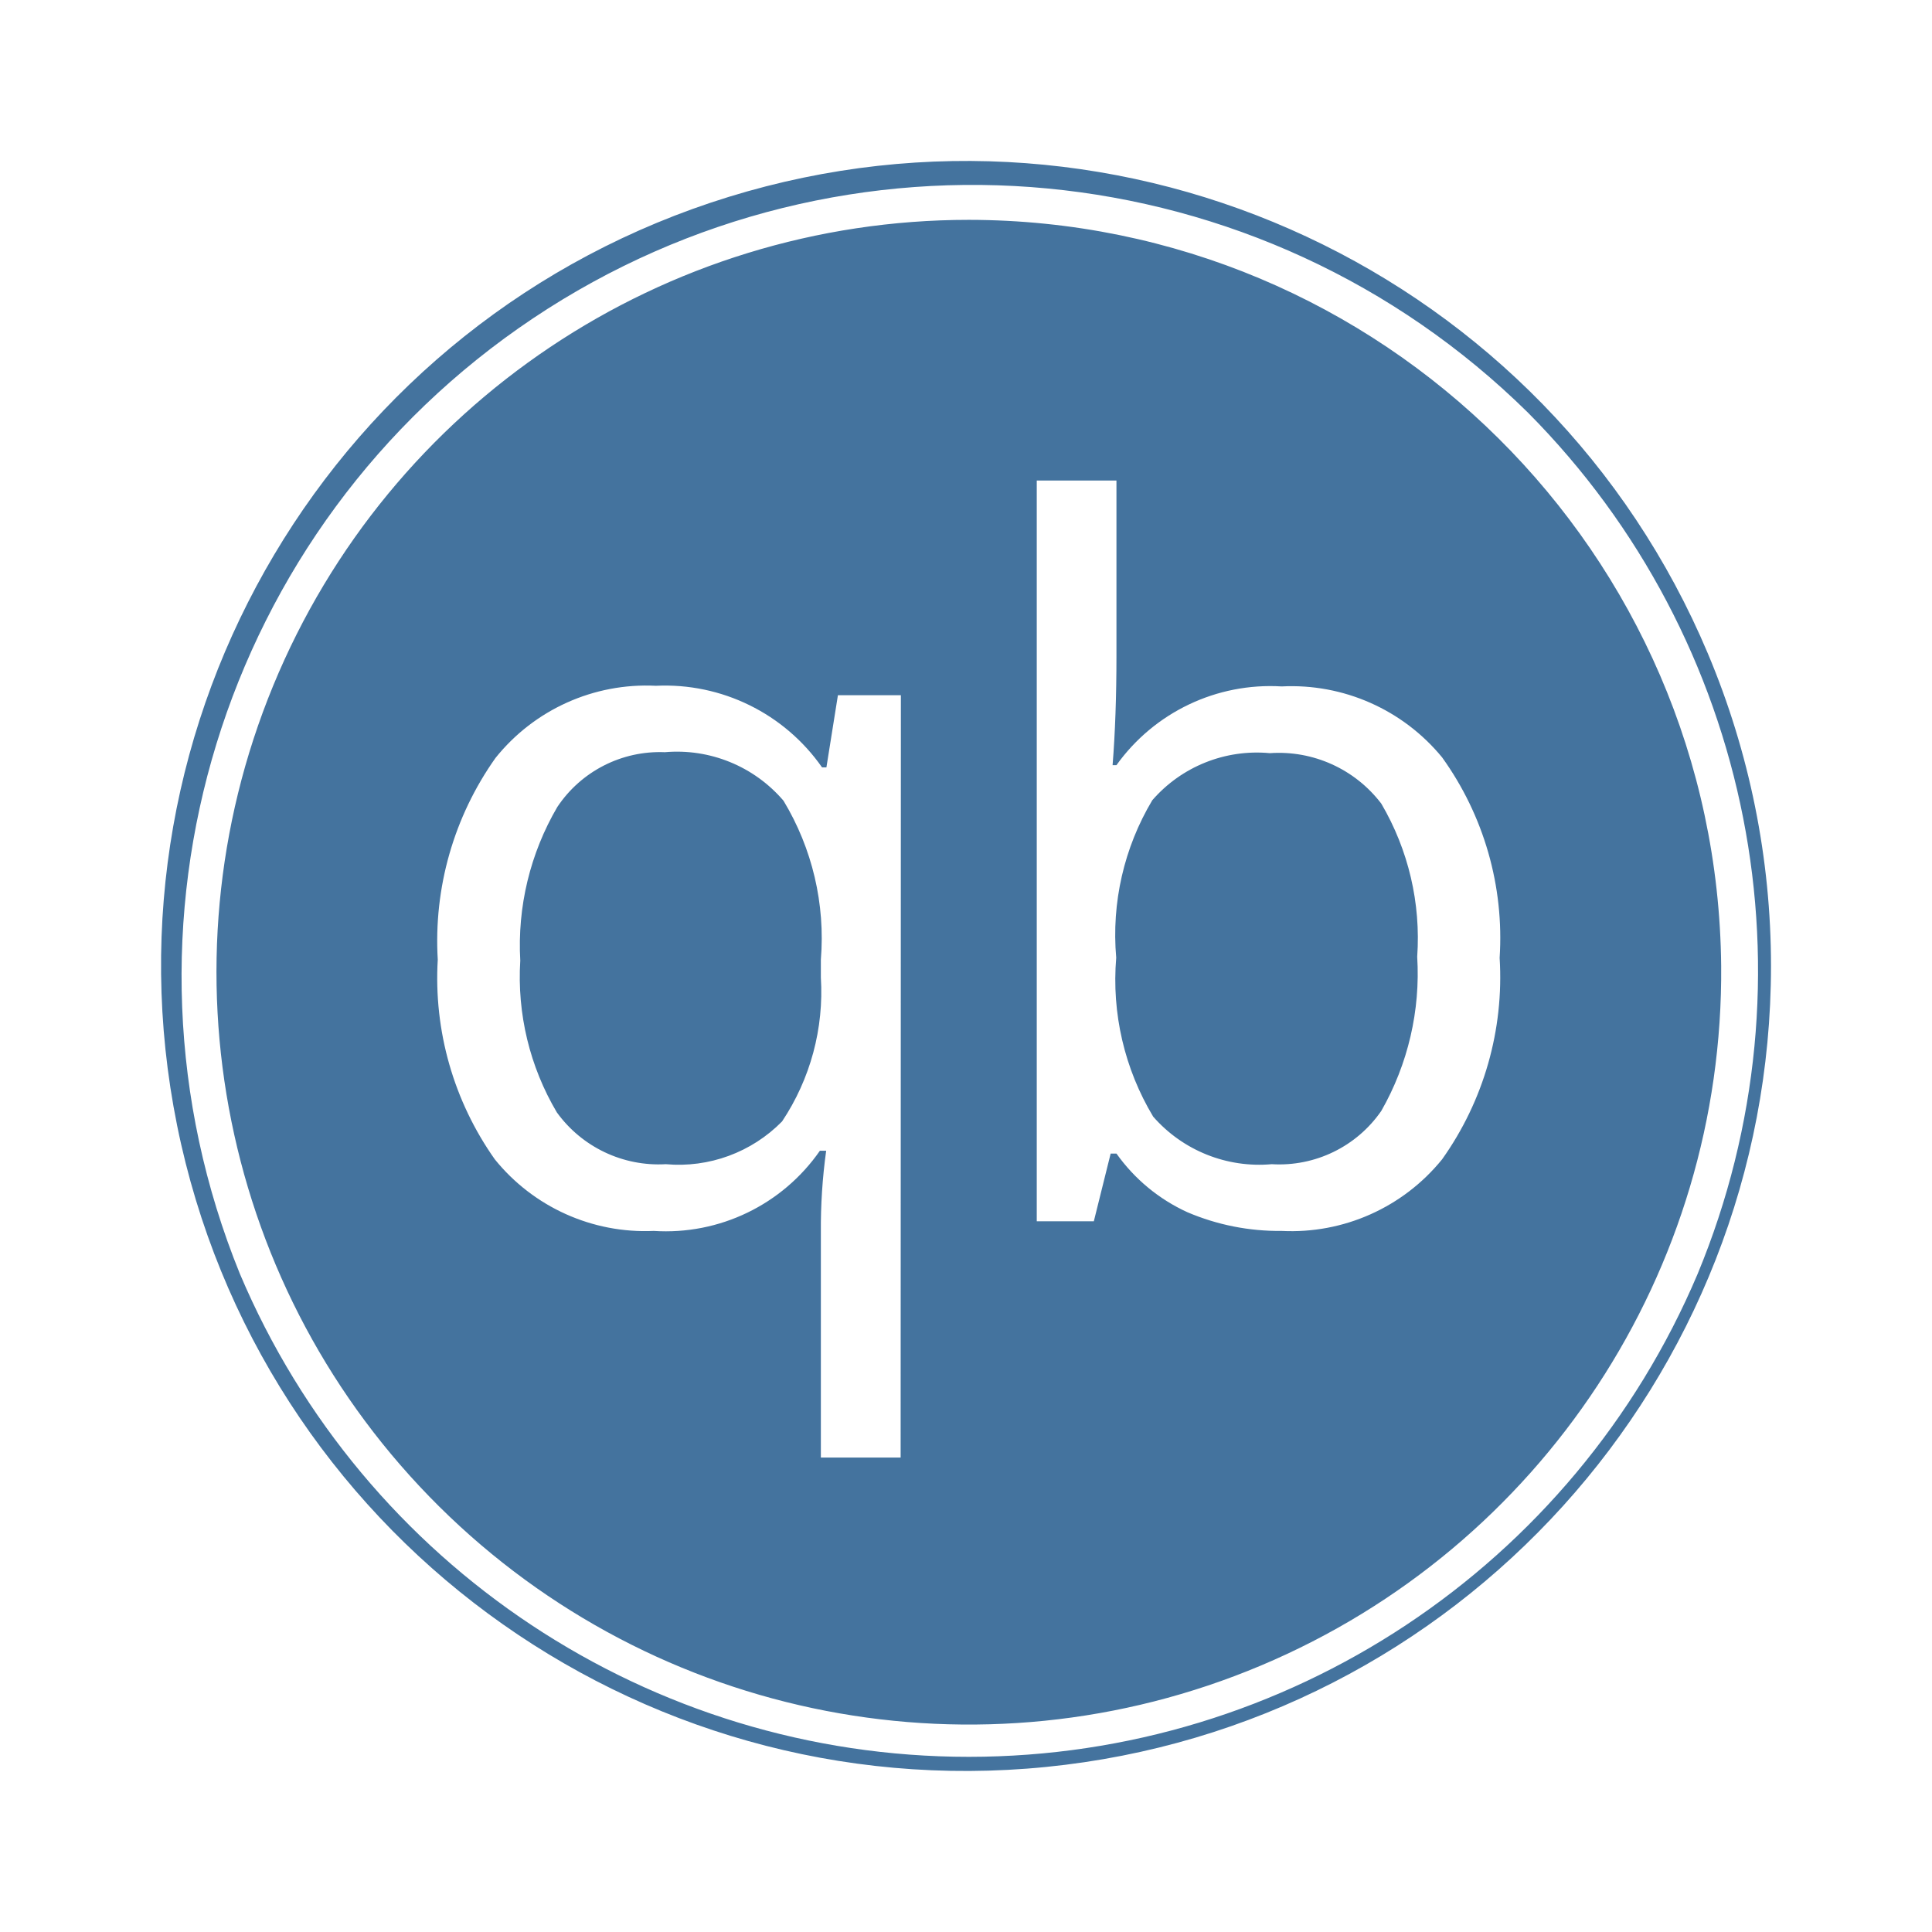
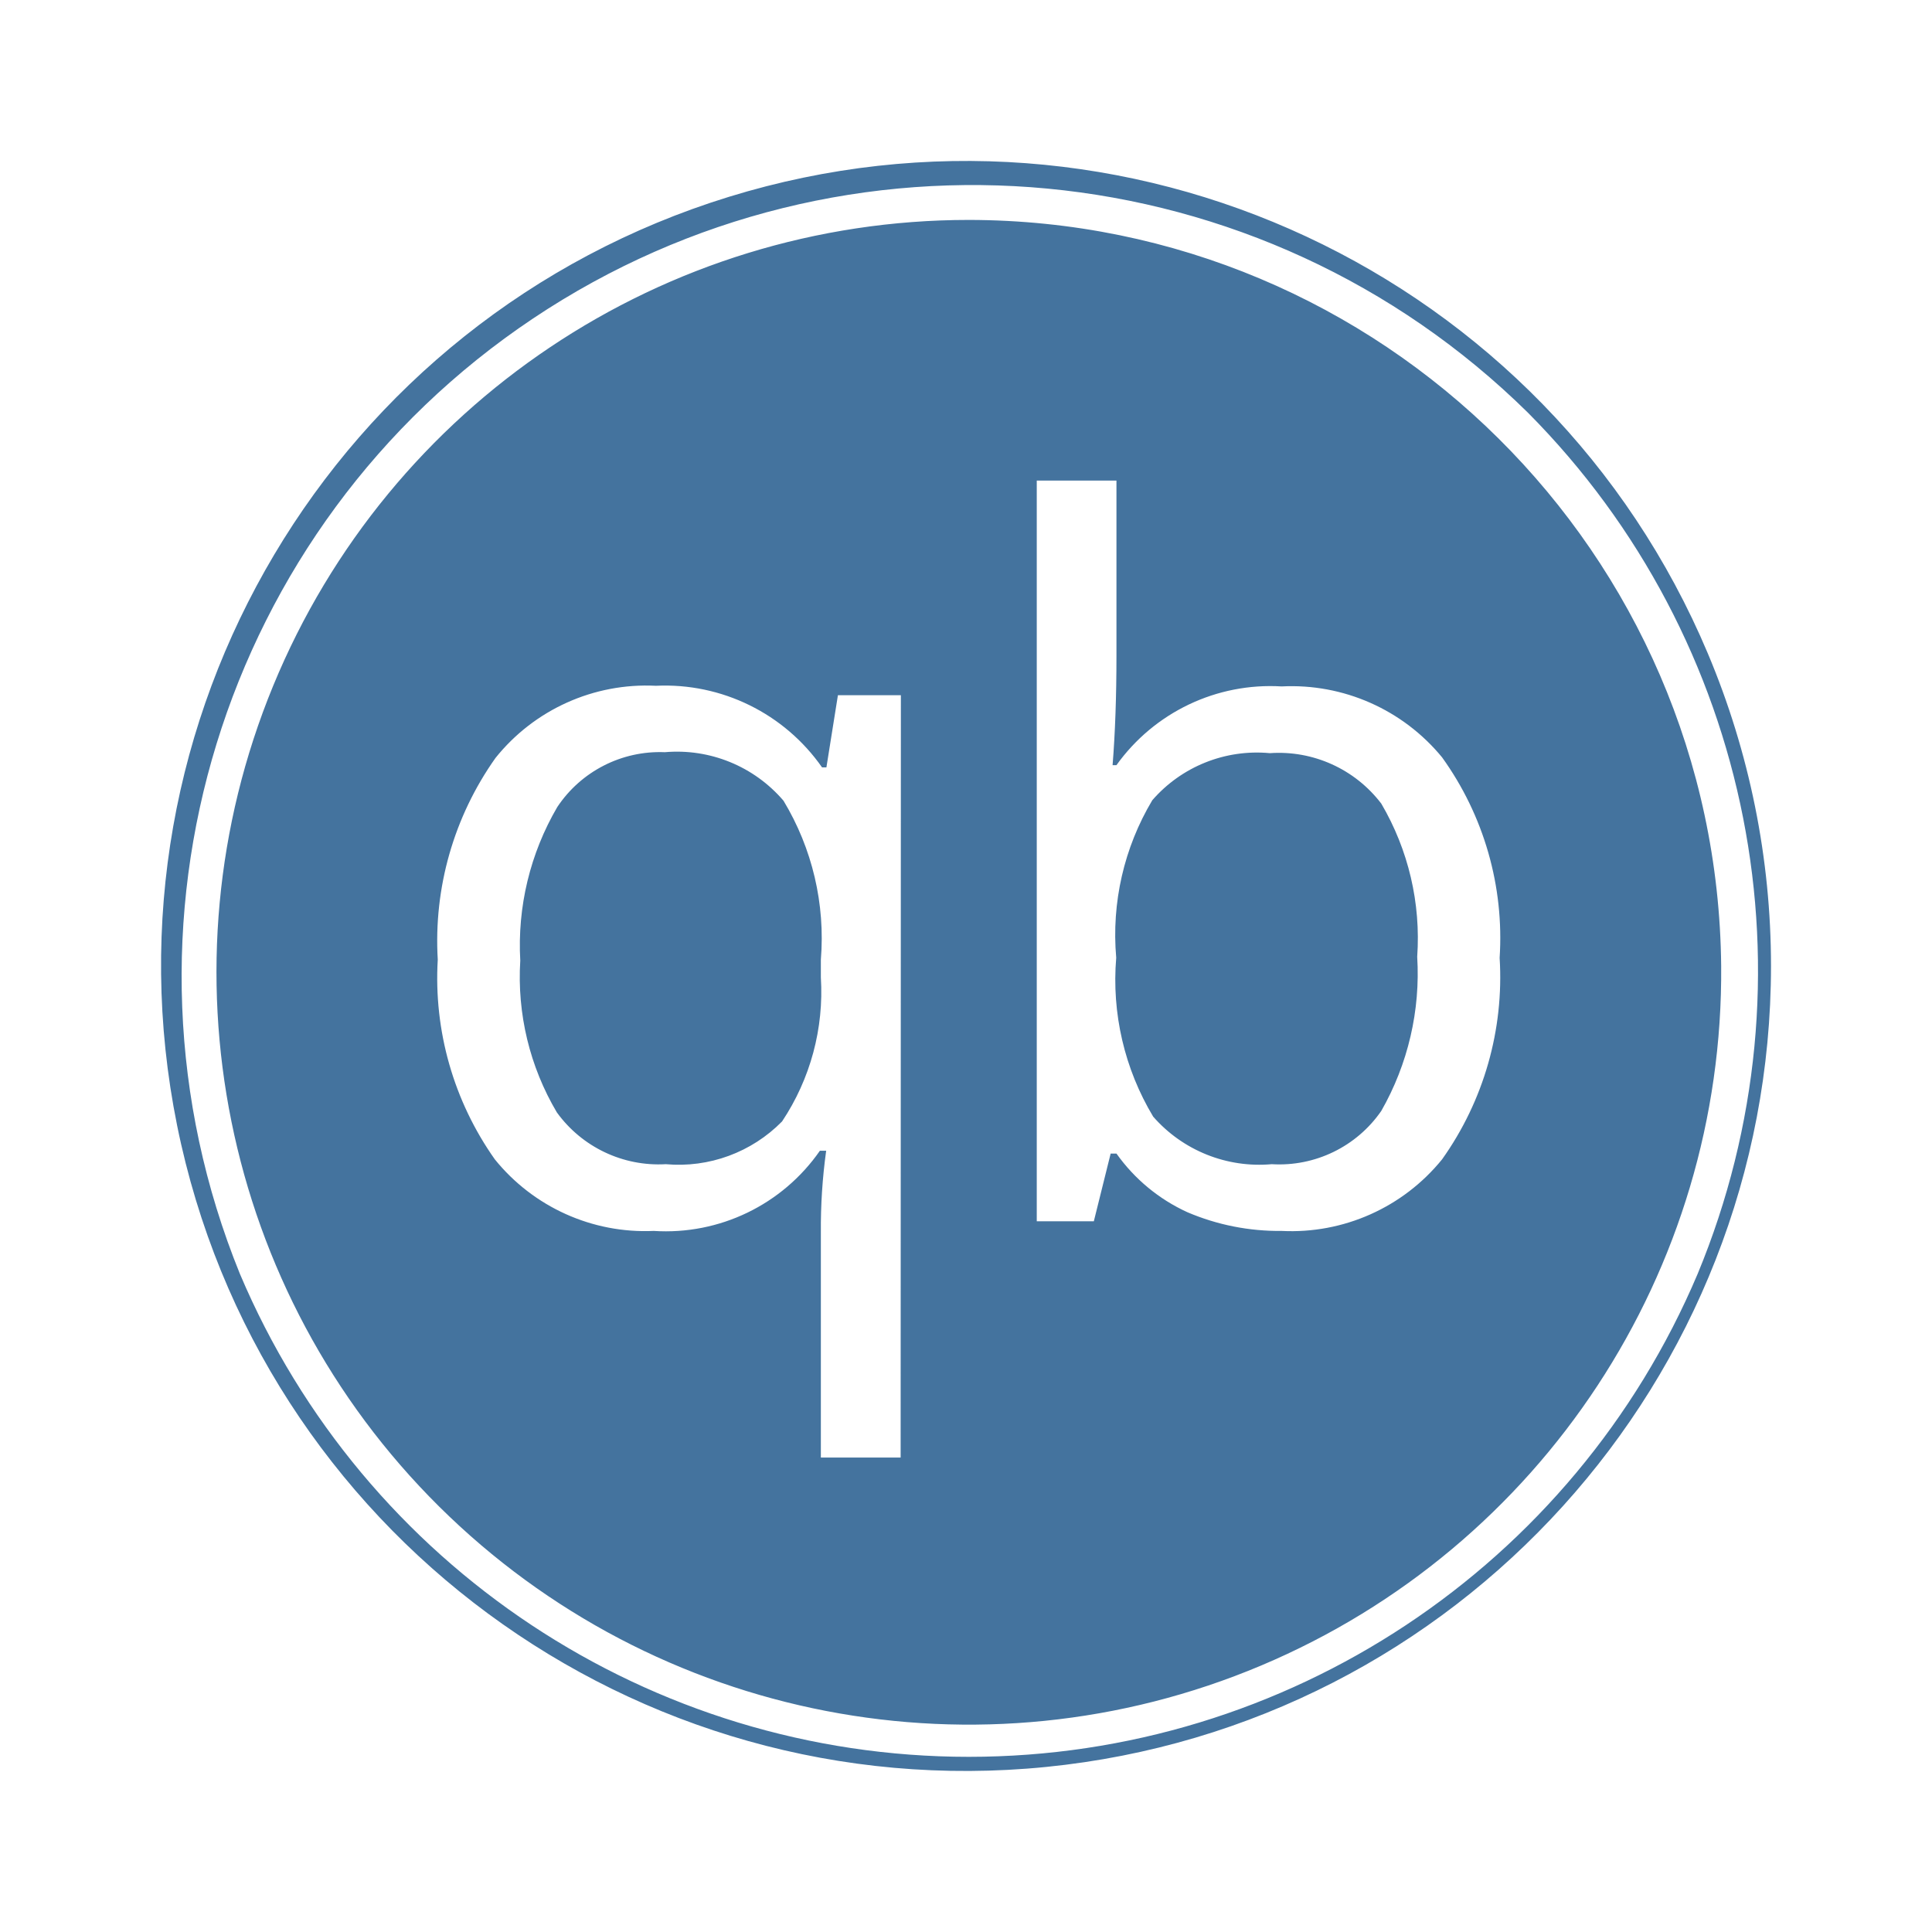
<svg xmlns="http://www.w3.org/2000/svg" viewBox="0 0 24 24">
-   <path fill="#44739e" d="M12.035 2.731a9.346 9.346 0 1 0 9.346 9.268 9.357 9.357 0 0 0-9.346-9.268m-.847 15.375h-.991v-2.797a7 7 0 0 1 .066-1.014h-.078a2.33 2.33 0 0 1-2.064.996 2.4 2.4 0 0 1-1.974-.889 3.9 3.9 0 0 1-.709-2.481 3.93 3.93 0 0 1 .717-2.505 2.4 2.4 0 0 1 1.993-.897 2.38 2.38 0 0 1 2.064 1.014h.054l.143-.897h.782Zm6.726-3.704a2.41 2.41 0 0 1-1.993.889 2.9 2.9 0 0 1-1.17-.232 2.2 2.2 0 0 1-.882-.729h-.072l-.209.841h-.709V5.969h.99v2.176q0 .759-.048 1.36h.048a2.35 2.35 0 0 1 2.052-.978 2.42 2.42 0 0 1 1.993.881 3.84 3.84 0 0 1 .715 2.491 3.9 3.9 0 0 1-.715 2.503m3.302-6.283a9.999 9.999 0 1 0 .784 3.88 10 10 0 0 0-.784-3.88m-.127 7.705a9.832 9.832 0 0 1-18.109 0A9.826 9.826 0 0 1 18.983 5.128a9.835 9.835 0 0 1 2.106 10.696m-12.83-6.48a1.53 1.53 0 0 0-1.336.681 3.4 3.4 0 0 0-.46 1.908 3.3 3.3 0 0 0 .454 1.885 1.56 1.56 0 0 0 1.354.644 1.8 1.8 0 0 0 1.444-.531 2.9 2.9 0 0 0 .482-1.789v-.221a3.3 3.3 0 0 0-.464-1.974 1.74 1.74 0 0 0-1.474-.603m7.515.012a1.72 1.72 0 0 0-1.46.585 3.26 3.26 0 0 0-.448 1.956 3.3 3.3 0 0 0 .459 1.974 1.75 1.75 0 0 0 1.473.591 1.54 1.54 0 0 0 1.361-.662 3.44 3.44 0 0 0 .446-1.915 3.3 3.3 0 0 0-.446-1.902 1.6 1.6 0 0 0-1.385-.627" />
+   <path fill="#44739e" d="M12.035 2.732a9.346 9.346 0 1 0 9.346 9.267 9.357 9.357 0 0 0-9.346-9.267m-.847 15.374h-.991v-2.797a7 7 0 0 1 .066-1.014h-.078a2.33 2.33 0 0 1-2.064.996 2.4 2.4 0 0 1-1.974-.889 3.9 3.9 0 0 1-.709-2.481 3.93 3.93 0 0 1 .717-2.505 2.4 2.4 0 0 1 1.993-.897 2.38 2.38 0 0 1 2.064 1.014h.054l.143-.897h.782Zm6.726-3.704a2.41 2.41 0 0 1-1.993.889 2.9 2.9 0 0 1-1.17-.232 2.2 2.2 0 0 1-.882-.729h-.072l-.209.841h-.709V5.97h.99v2.175q0 .759-.048 1.36h.048a2.35 2.35 0 0 1 2.052-.978 2.42 2.42 0 0 1 1.993.881 3.84 3.84 0 0 1 .715 2.491 3.9 3.9 0 0 1-.715 2.503m3.302-6.283a9.999 9.999 0 1 0 .784 3.88 10 10 0 0 0-.784-3.88m-.127 7.705a9.832 9.832 0 0 1-18.109 0A9.826 9.826 0 0 1 18.983 5.129a9.835 9.835 0 0 1 2.106 10.695m-12.83-6.48a1.53 1.53 0 0 0-1.336.681 3.4 3.4 0 0 0-.46 1.908 3.3 3.3 0 0 0 .454 1.885 1.56 1.56 0 0 0 1.354.644 1.8 1.8 0 0 0 1.444-.531 2.9 2.9 0 0 0 .482-1.789v-.221a3.3 3.3 0 0 0-.464-1.974 1.74 1.74 0 0 0-1.474-.603m7.515.012a1.72 1.72 0 0 0-1.46.585 3.26 3.26 0 0 0-.448 1.956 3.3 3.3 0 0 0 .459 1.974 1.75 1.75 0 0 0 1.473.591 1.54 1.54 0 0 0 1.361-.662 3.44 3.44 0 0 0 .446-1.915 3.3 3.3 0 0 0-.446-1.902 1.6 1.6 0 0 0-1.385-.627" />
</svg>
